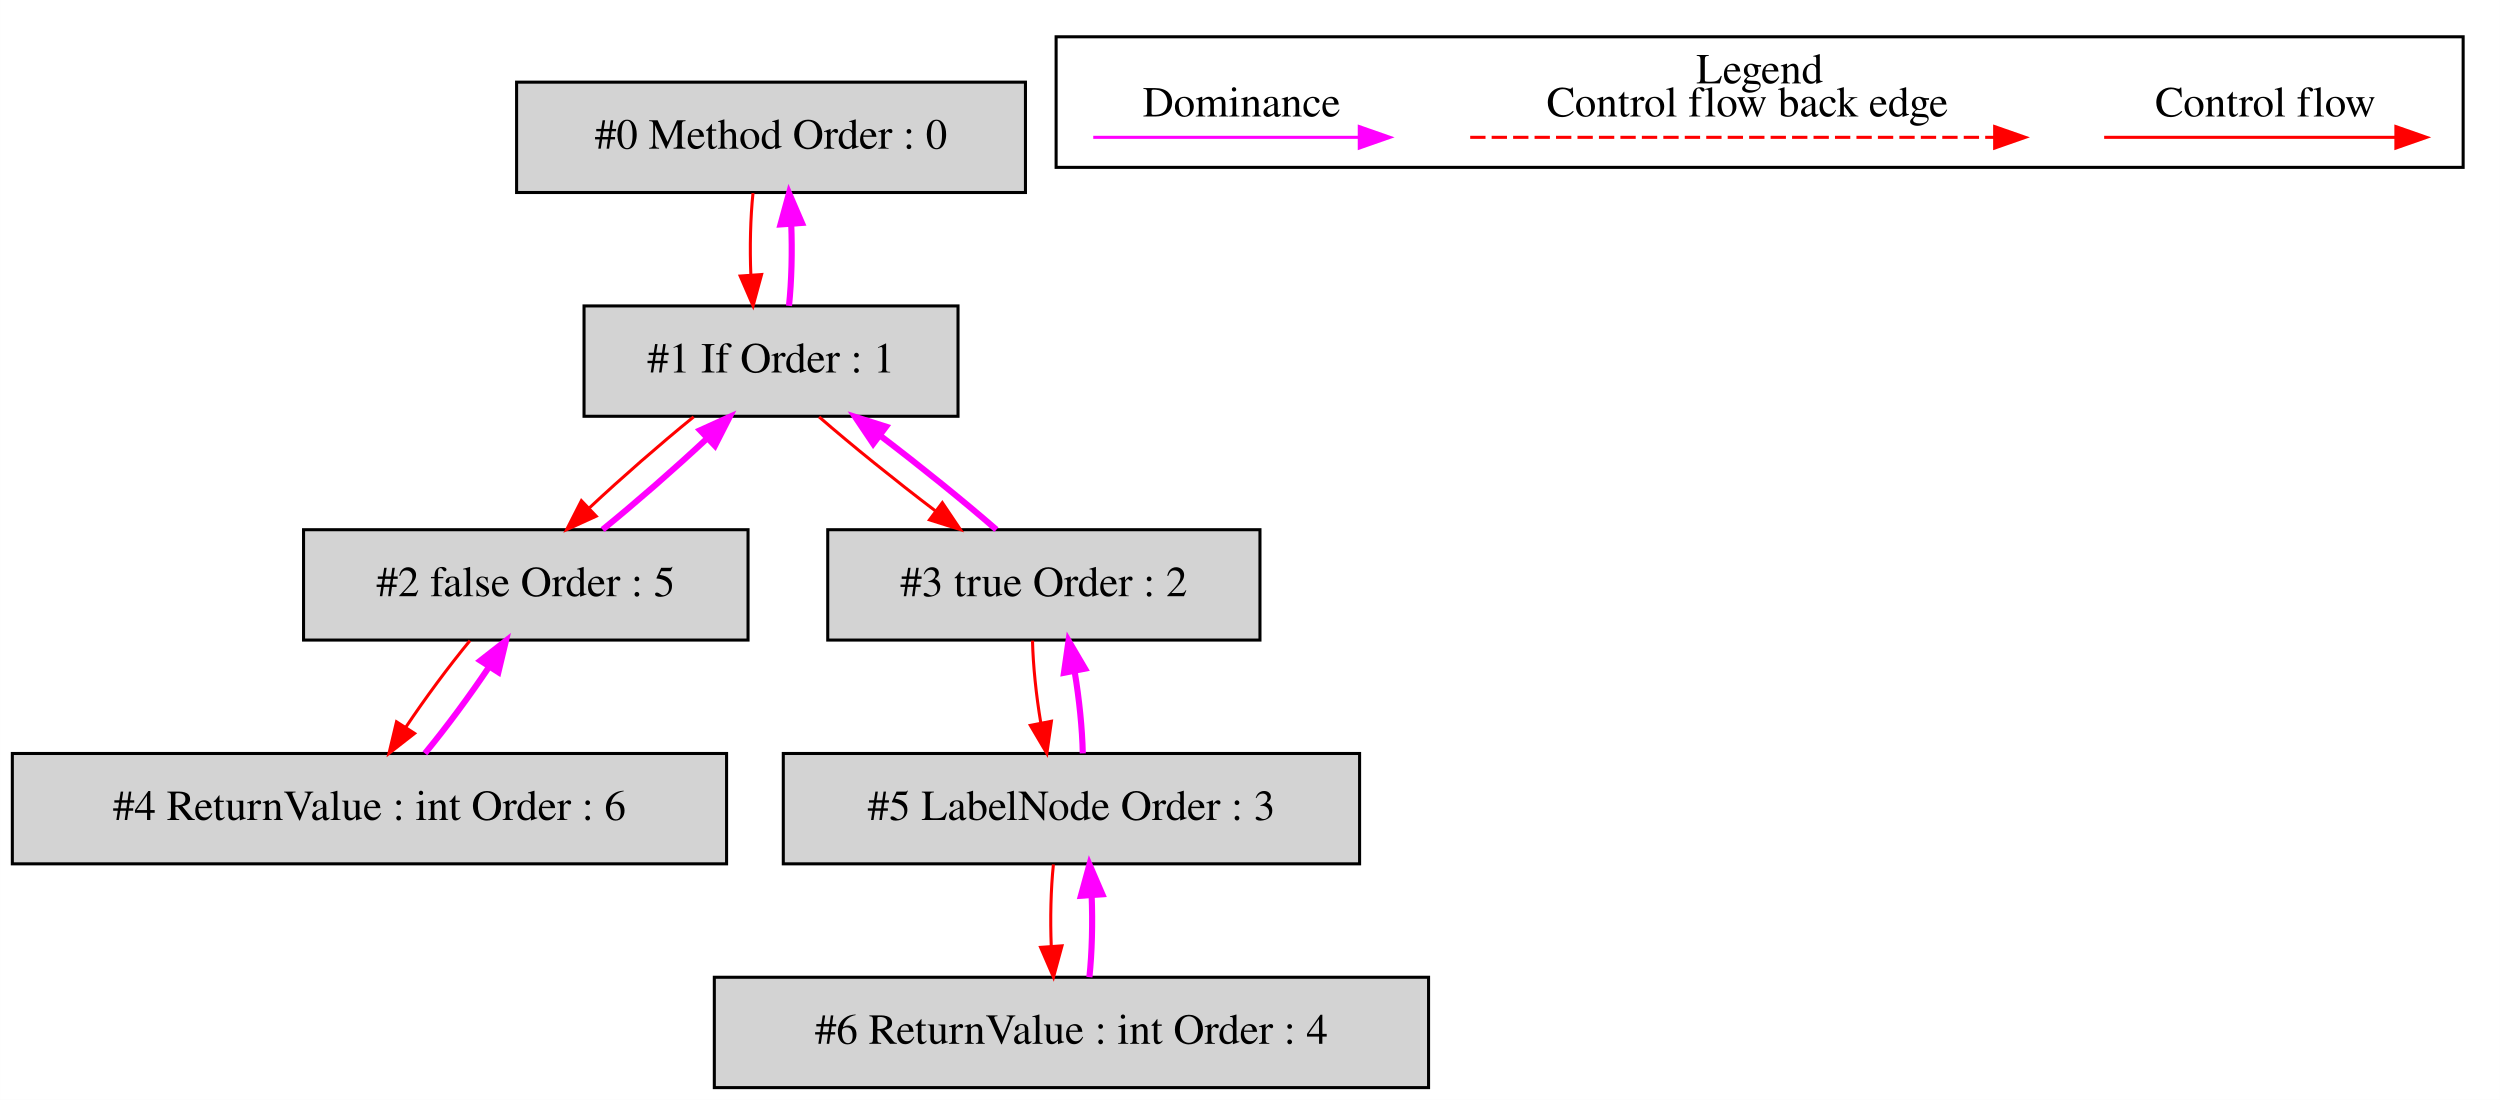
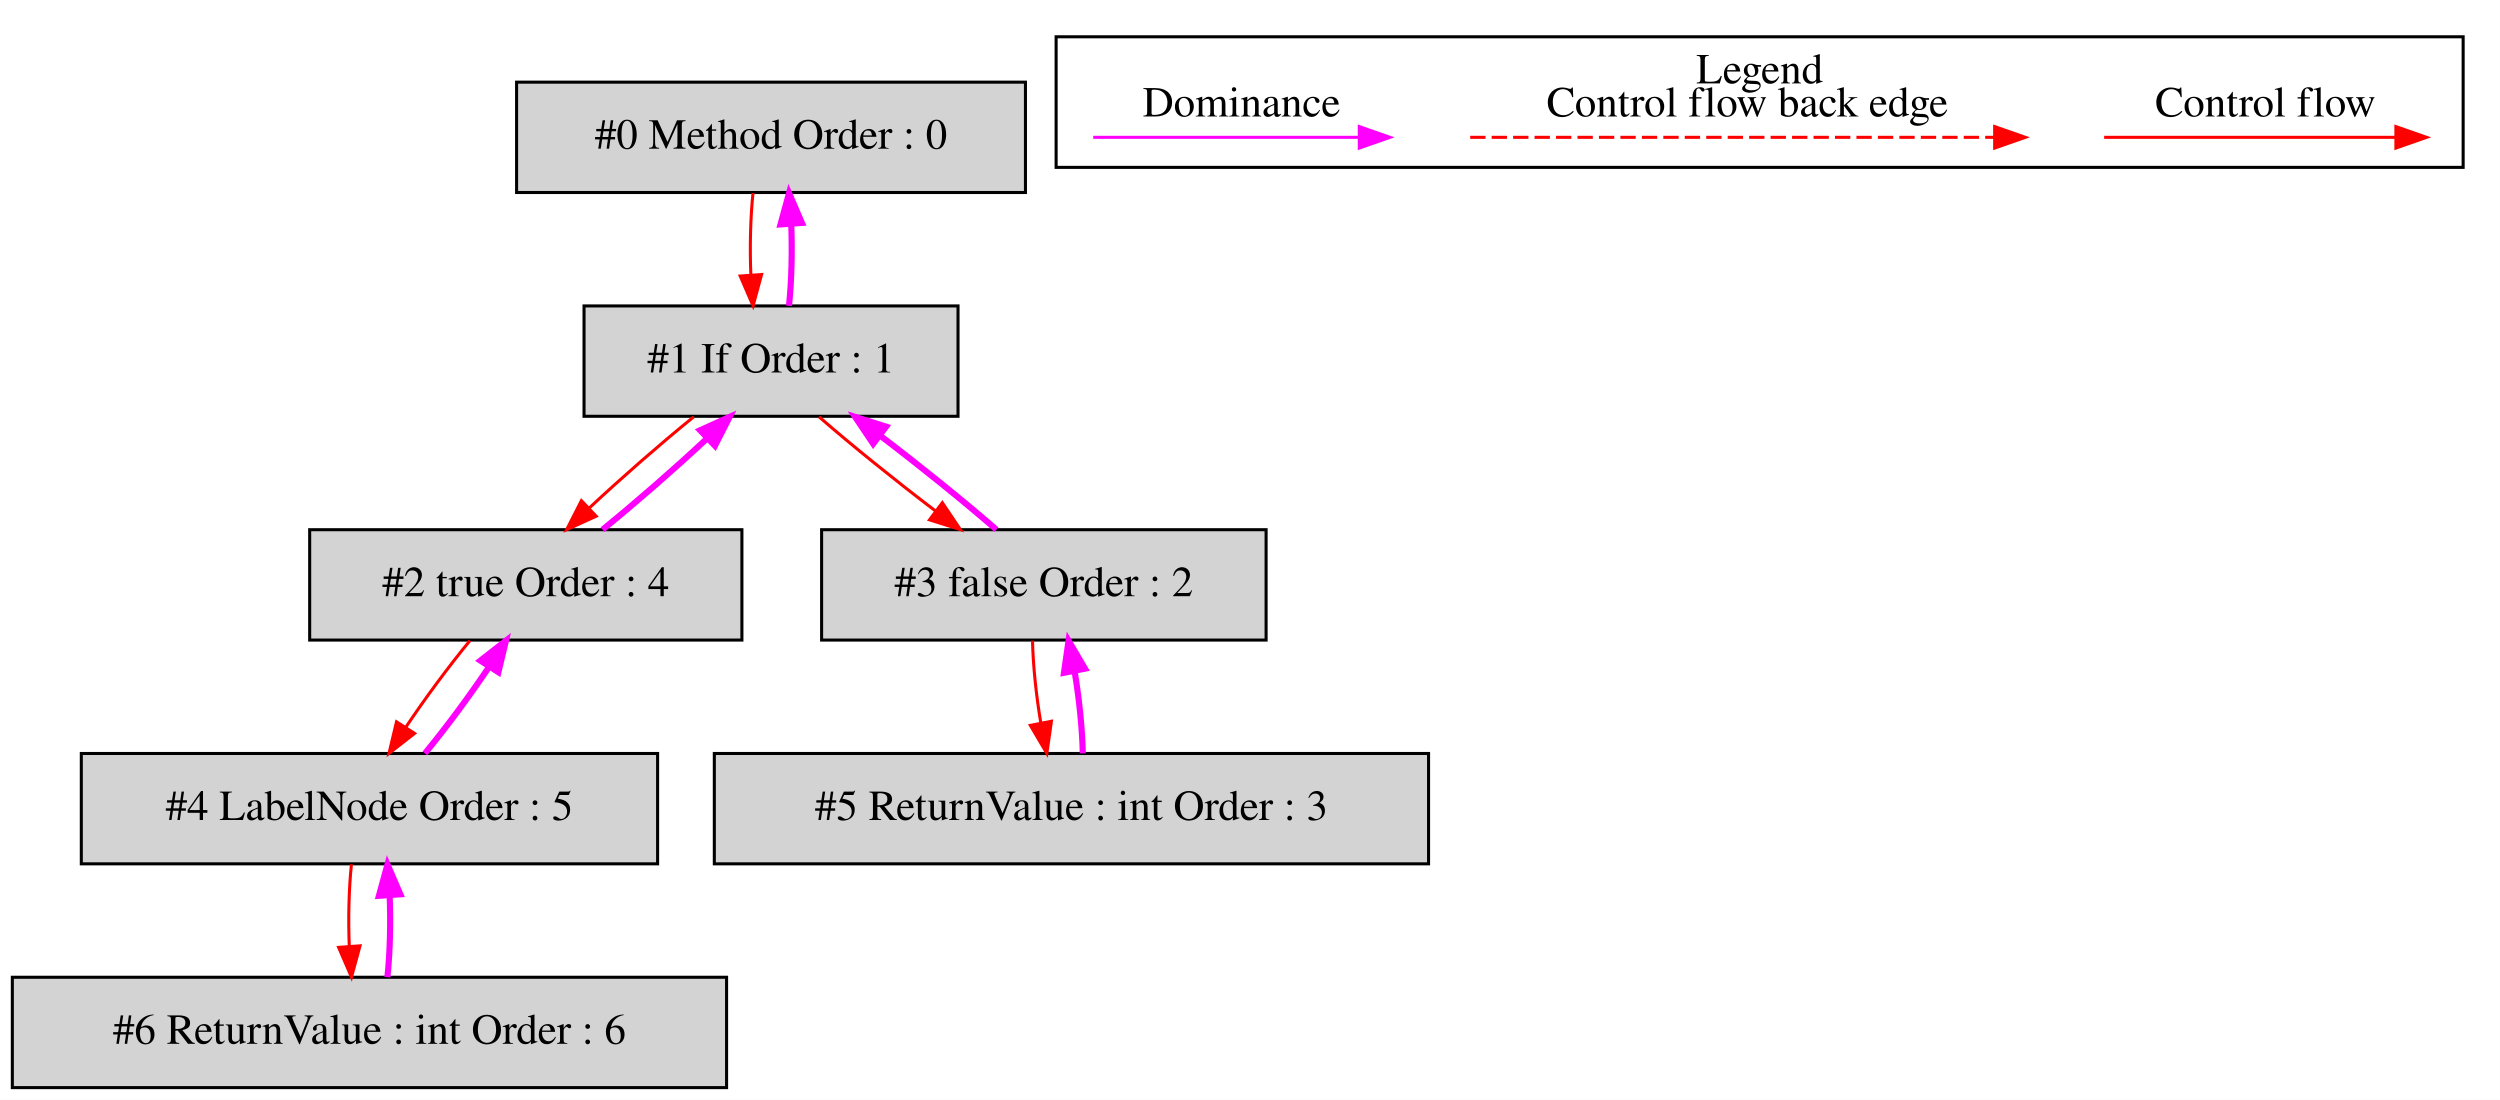
<svg xmlns="http://www.w3.org/2000/svg" width="816pt" height="359pt" viewBox="0.00 0.00 815.50 358.80">
  <g id="graph0" class="graph" transform="scale(1 1) rotate(0) translate(4 354.8)">
    <polygon fill="white" stroke="transparent" points="-4,4 -4,-354.8 811.5,-354.8 811.5,4 -4,4" />
    <g id="clust1" class="cluster">
      <polygon fill="none" stroke="black" points="340.5,-300.2 340.5,-342.8 799.5,-342.8 799.5,-300.2 340.5,-300.2" />
      <text text-anchor="middle" x="570" y="-327.6" font-family="Times,serif" font-size="14.00">Legend</text>
    </g>
    <g id="node1" class="node">
      <polygon fill="lightgrey" stroke="black" points="330.5,-328 164.5,-328 164.5,-292 330.5,-292 330.5,-328" />
      <text text-anchor="middle" x="247.5" y="-306.3" font-family="Times,serif" font-size="14.00">#0 Method Order : 0</text>
    </g>
    <g id="node2" class="node">
      <polygon fill="lightgrey" stroke="black" points="308.5,-255 186.5,-255 186.5,-219 308.5,-219 308.5,-255" />
      <text text-anchor="middle" x="247.5" y="-233.3" font-family="Times,serif" font-size="14.00">#1 If Order : 1</text>
    </g>
    <g id="edge2" class="edge">
      <path fill="none" stroke="red" d="M241.62,-291.81C240.78,-283.79 240.55,-274.05 240.92,-265.07" />
      <polygon fill="red" stroke="red" points="244.42,-265.25 241.64,-255.03 237.44,-264.75 244.42,-265.25" />
    </g>
    <g id="edge1" class="edge">
      <path fill="none" stroke="fuchsia" stroke-width="2" d="M253.36,-255.03C254.21,-263.03 254.45,-272.77 254.09,-281.75" />
      <polygon fill="fuchsia" stroke="fuchsia" stroke-width="2" points="250.59,-281.59 253.38,-291.81 257.57,-282.08 250.59,-281.59" />
    </g>
    <g id="node3" class="node">
-       <polygon fill="lightgrey" stroke="black" points="240,-182 95,-182 95,-146 240,-146 240,-182" />
-       <text text-anchor="middle" x="167.5" y="-160.3" font-family="Times,serif" font-size="14.00">#2 false Order : 5</text>
+       <polygon fill="lightgrey" stroke="black" points="238,-182 97,-182 97,-146 238,-146 238,-182" />
+       <text text-anchor="middle" x="167.5" y="-160.3" font-family="Times,serif" font-size="14.00">#2 true Order : 4</text>
    </g>
    <g id="edge4" class="edge">
      <path fill="none" stroke="red" d="M222.26,-218.81C211.3,-209.92 198.71,-198.91 188.3,-189.17" />
      <polygon fill="red" stroke="red" points="190.47,-186.41 180.83,-182.03 185.64,-191.47 190.47,-186.41" />
    </g>
    <g id="node4" class="node">
-       <polygon fill="lightgrey" stroke="black" points="407,-182 266,-182 266,-146 407,-146 407,-182" />
-       <text text-anchor="middle" x="336.5" y="-160.3" font-family="Times,serif" font-size="14.00">#3 true Order : 2</text>
+       <polygon fill="lightgrey" stroke="black" points="409,-182 264,-182 264,-146 409,-146 409,-182" />
+       <text text-anchor="middle" x="336.5" y="-160.3" font-family="Times,serif" font-size="14.00">#3 false Order : 2</text>
    </g>
    <g id="edge6" class="edge">
      <path fill="none" stroke="red" d="M263.17,-218.81C273.79,-209.57 288.07,-198.04 301.26,-188.03" />
      <polygon fill="red" stroke="red" points="303.38,-190.82 309.29,-182.03 299.19,-185.21 303.38,-190.82" />
    </g>
    <g id="edge3" class="edge">
      <path fill="none" stroke="fuchsia" stroke-width="2" d="M192.55,-182.03C203.48,-190.9 216.08,-201.9 226.51,-211.65" />
      <polygon fill="fuchsia" stroke="fuchsia" stroke-width="2" points="224.36,-214.44 234.01,-218.81 229.2,-209.38 224.36,-214.44" />
    </g>
    <g id="node5" class="node">
-       <polygon fill="lightgrey" stroke="black" points="233,-109 0,-109 0,-73 233,-73 233,-109" />
-       <text text-anchor="middle" x="116.5" y="-87.3" font-family="Times,serif" font-size="14.00">#4 ReturnValue : int Order : 6</text>
+       <polygon fill="lightgrey" stroke="black" points="210.5,-109 22.5,-109 22.5,-73 210.5,-73 210.5,-109" />
+       <text text-anchor="middle" x="116.5" y="-87.3" font-family="Times,serif" font-size="14.00">#4 LabelNode Order : 5</text>
    </g>
    <g id="edge8" class="edge">
      <path fill="none" stroke="red" d="M149.28,-145.81C142.31,-137.35 134.65,-126.98 128.39,-117.61" />
      <polygon fill="red" stroke="red" points="131.22,-115.55 122.87,-109.03 125.33,-119.33 131.22,-115.55" />
    </g>
    <g id="edge5" class="edge">
      <path fill="none" stroke="fuchsia" stroke-width="2" d="M321.02,-182.03C310.44,-191.25 296.17,-202.77 282.96,-212.8" />
      <polygon fill="fuchsia" stroke="fuchsia" stroke-width="2" points="280.83,-210.02 274.92,-218.81 285.03,-215.62 280.83,-210.02" />
    </g>
    <g id="node6" class="node">
-       <polygon fill="lightgrey" stroke="black" points="439.5,-109 251.5,-109 251.5,-73 439.5,-73 439.5,-109" />
-       <text text-anchor="middle" x="345.5" y="-87.3" font-family="Times,serif" font-size="14.00">#5 LabelNode Order : 3</text>
+       <polygon fill="lightgrey" stroke="black" points="462,-109 229,-109 229,-73 462,-73 462,-109" />
+       <text text-anchor="middle" x="345.5" y="-87.3" font-family="Times,serif" font-size="14.00">#5 ReturnValue : int Order : 3</text>
    </g>
    <g id="edge10" class="edge">
      <path fill="none" stroke="red" d="M332.8,-145.81C332.98,-137.79 333.98,-128.05 335.49,-119.07" />
      <polygon fill="red" stroke="red" points="338.97,-119.52 337.48,-109.03 332.1,-118.16 338.97,-119.52" />
    </g>
    <g id="edge7" class="edge">
      <path fill="none" stroke="fuchsia" stroke-width="2" d="M134.59,-109.03C141.55,-117.46 149.21,-127.83 155.5,-137.21" />
      <polygon fill="fuchsia" stroke="fuchsia" stroke-width="2" points="152.68,-139.3 161.03,-145.81 158.56,-135.51 152.68,-139.3" />
    </g>
+     <g id="node7" class="node">
+       <polygon fill="lightgrey" stroke="black" points="233,-36 0,-36 0,0 233,0 233,-36" />
+       <text text-anchor="middle" x="116.5" y="-14.3" font-family="Times,serif" font-size="14.00">#6 ReturnValue : int Order : 6</text>
+     </g>
+     <g id="edge12" class="edge">
+       <path fill="none" stroke="red" d="M110.62,-72.81C109.78,-64.79 109.55,-55.05 109.92,-46.07" />
+       <polygon fill="red" stroke="red" points="113.42,-46.25 110.64,-36.03 106.44,-45.75 113.42,-46.25" />
+     </g>
    <g id="edge9" class="edge">
      <path fill="none" stroke="fuchsia" stroke-width="2" d="M349.2,-109.03C349.04,-117.03 348.04,-126.77 346.54,-135.75" />
      <polygon fill="fuchsia" stroke="fuchsia" stroke-width="2" points="343.06,-135.32 344.56,-145.81 349.92,-136.68 343.06,-135.32" />
    </g>
-     <g id="node7" class="node">
-       <polygon fill="lightgrey" stroke="black" points="462,-36 229,-36 229,0 462,0 462,-36" />
-       <text text-anchor="middle" x="345.5" y="-14.3" font-family="Times,serif" font-size="14.00">#6 ReturnValue : int Order : 4</text>
-     </g>
-     <g id="edge12" class="edge">
-       <path fill="none" stroke="red" d="M339.62,-72.81C338.78,-64.79 338.55,-55.05 338.92,-46.07" />
-       <polygon fill="red" stroke="red" points="342.42,-46.25 339.64,-36.03 335.44,-45.75 342.42,-46.25" />
-     </g>
    <g id="edge11" class="edge">
-       <path fill="none" stroke="fuchsia" stroke-width="2" d="M351.36,-36.03C352.21,-44.03 352.45,-53.77 352.09,-62.75" />
-       <polygon fill="fuchsia" stroke="fuchsia" stroke-width="2" points="348.59,-62.59 351.38,-72.81 355.57,-63.08 348.59,-62.59" />
+       <path fill="none" stroke="fuchsia" stroke-width="2" d="M122.36,-36.03C123.21,-44.03 123.45,-53.77 123.09,-62.75" />
+       <polygon fill="fuchsia" stroke="fuchsia" stroke-width="2" points="119.59,-62.59 122.38,-72.81 126.57,-63.08 119.59,-62.59" />
    </g>
    <g id="edge13" class="edge">
      <path fill="none" stroke="red" d="M682.39,-310C693.61,-310 751.74,-310 777.36,-310" />
      <polygon fill="red" stroke="red" points="777.56,-313.5 787.56,-310 777.56,-306.5 777.56,-313.5" />
      <text text-anchor="middle" x="735" y="-316.8" font-family="Times,serif" font-size="14.00">Control flow</text>
    </g>
    <g id="edge14" class="edge">
      <path fill="none" stroke="red" stroke-dasharray="5,2" d="M475.58,-310C492.55,-310 608.71,-310 646.58,-310" />
      <polygon fill="red" stroke="red" points="646.67,-313.5 656.67,-310 646.67,-306.5 646.67,-313.5" />
      <text text-anchor="middle" x="566" y="-316.8" font-family="Times,serif" font-size="14.00">Control flow back edge</text>
    </g>
    <g id="edge15" class="edge">
      <path fill="none" stroke="fuchsia" d="M352.61,-310C363.65,-310 415.17,-310 439.16,-310" />
      <polygon fill="fuchsia" stroke="fuchsia" points="439.4,-313.5 449.4,-310 439.4,-306.5 439.4,-313.5" />
      <text text-anchor="middle" x="401" y="-316.8" font-family="Times,serif" font-size="14.00">Dominance</text>
    </g>
  </g>
</svg>
